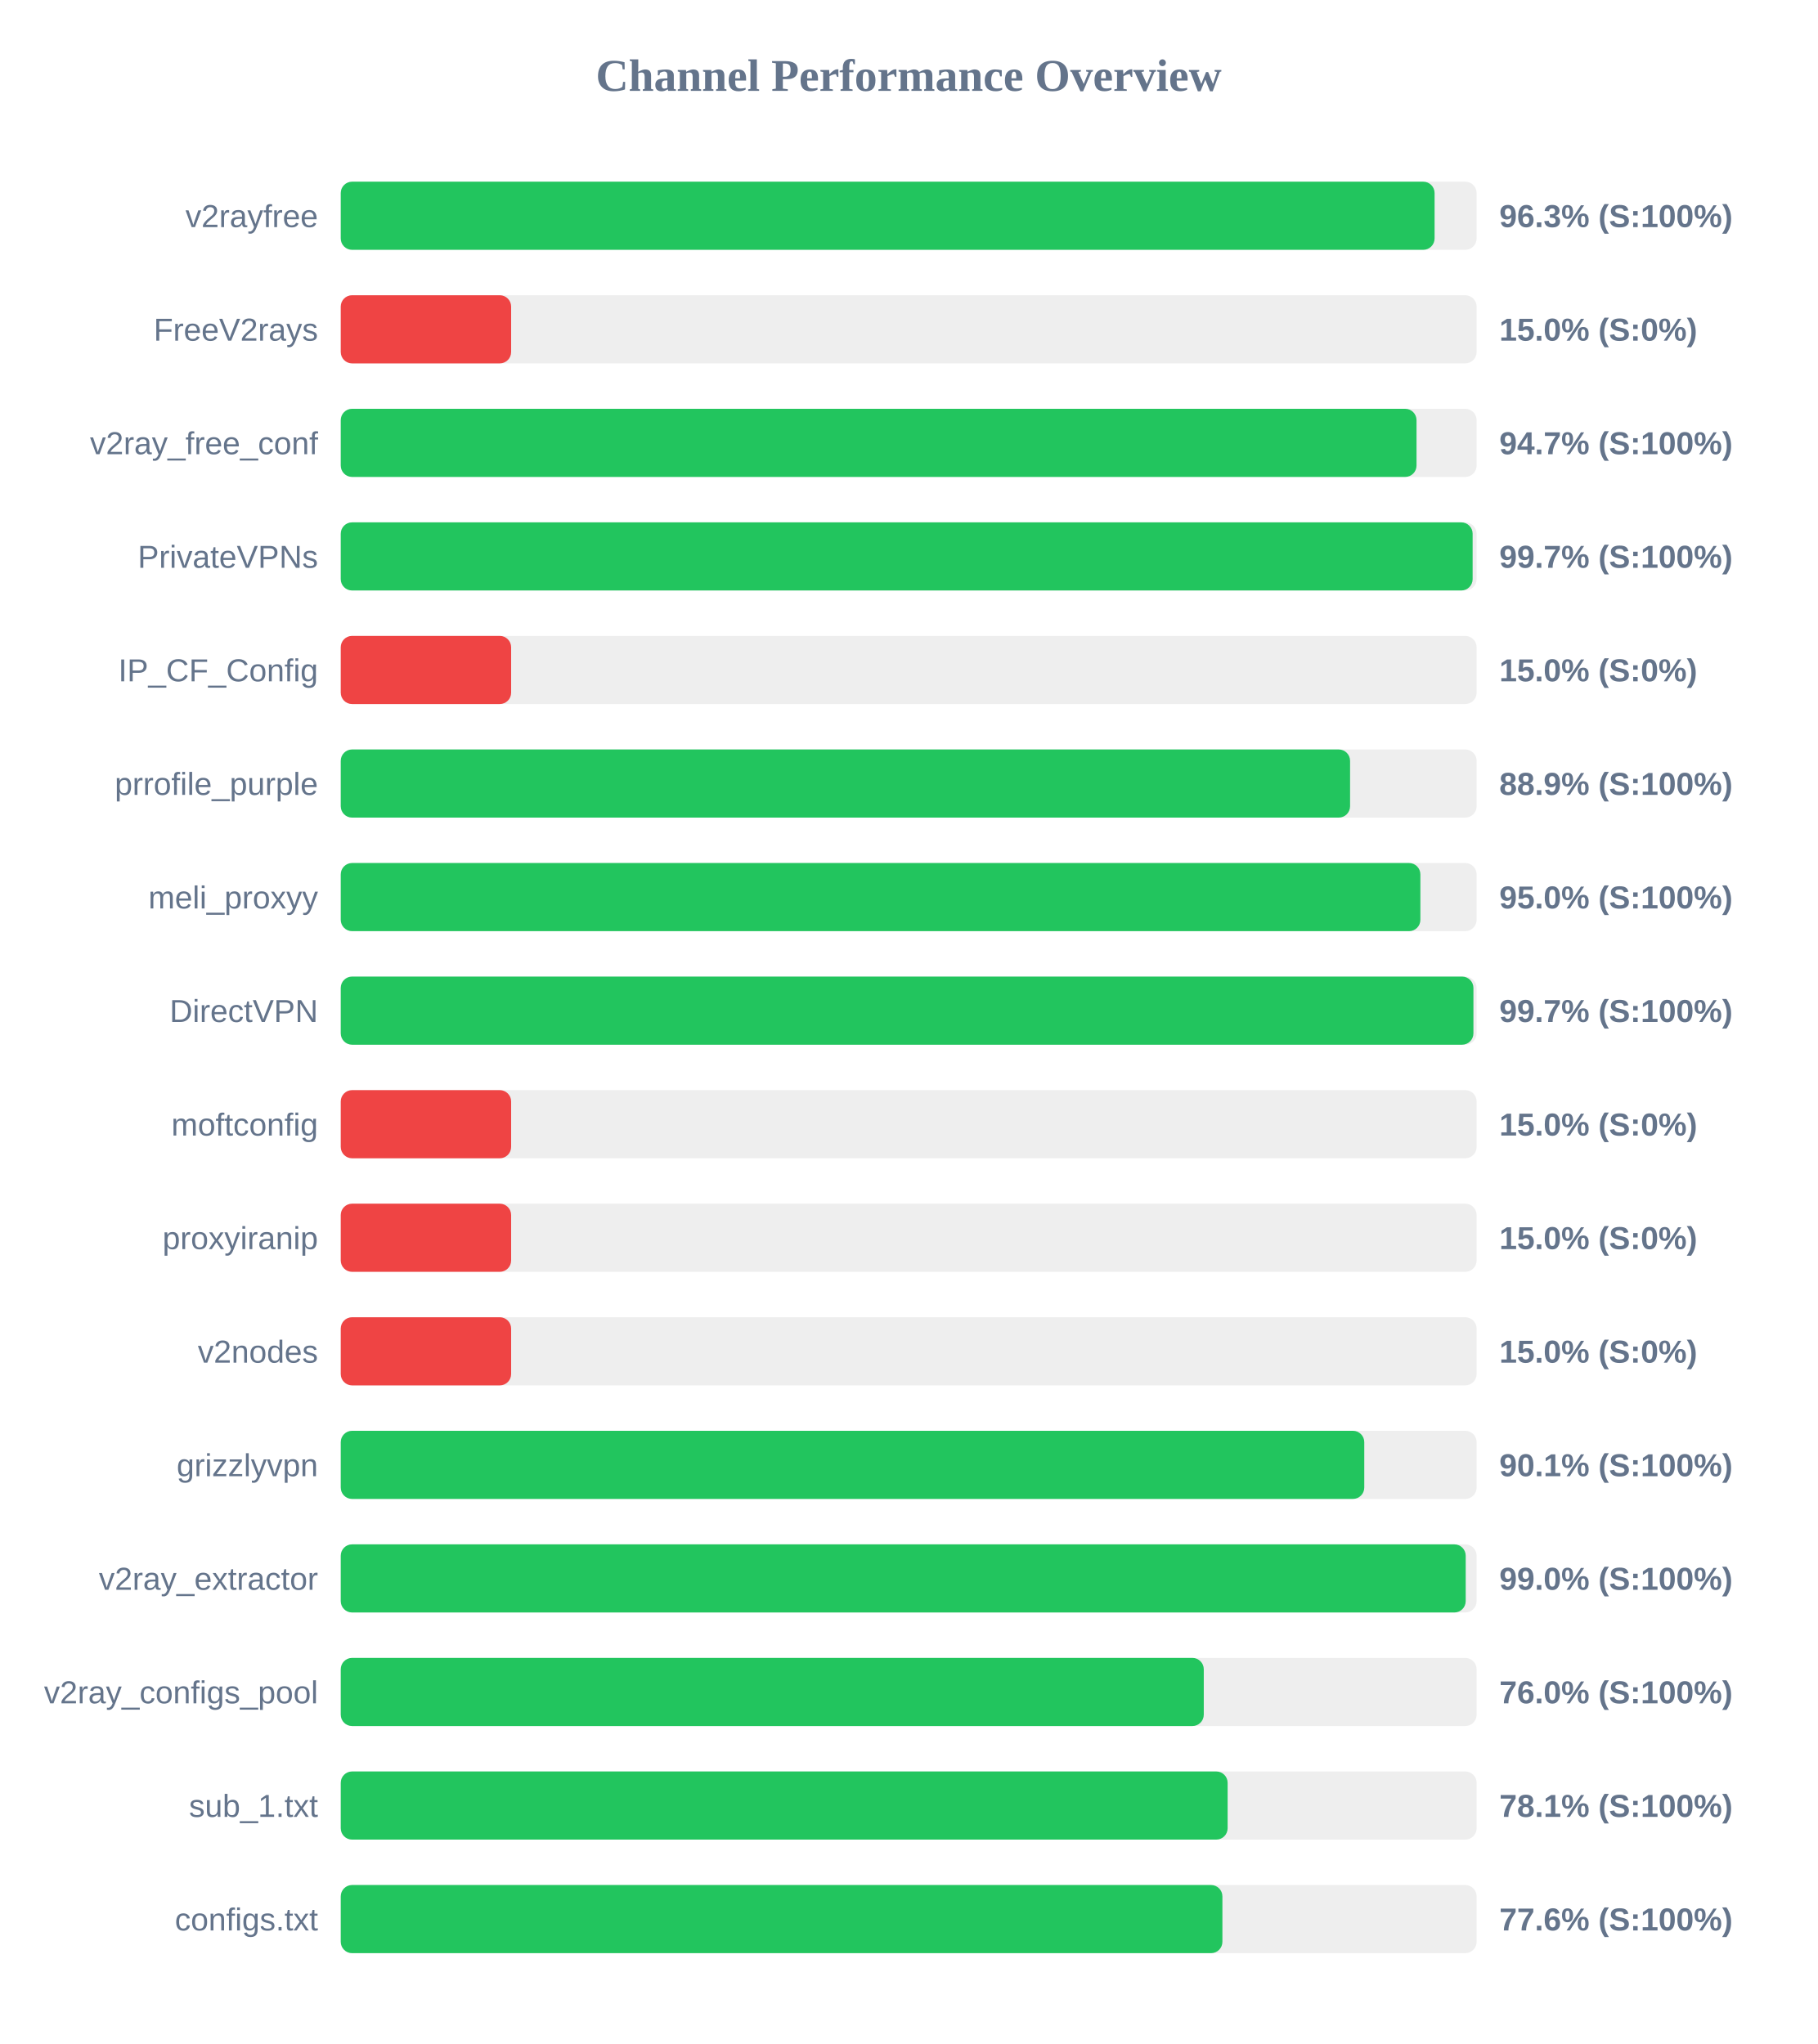
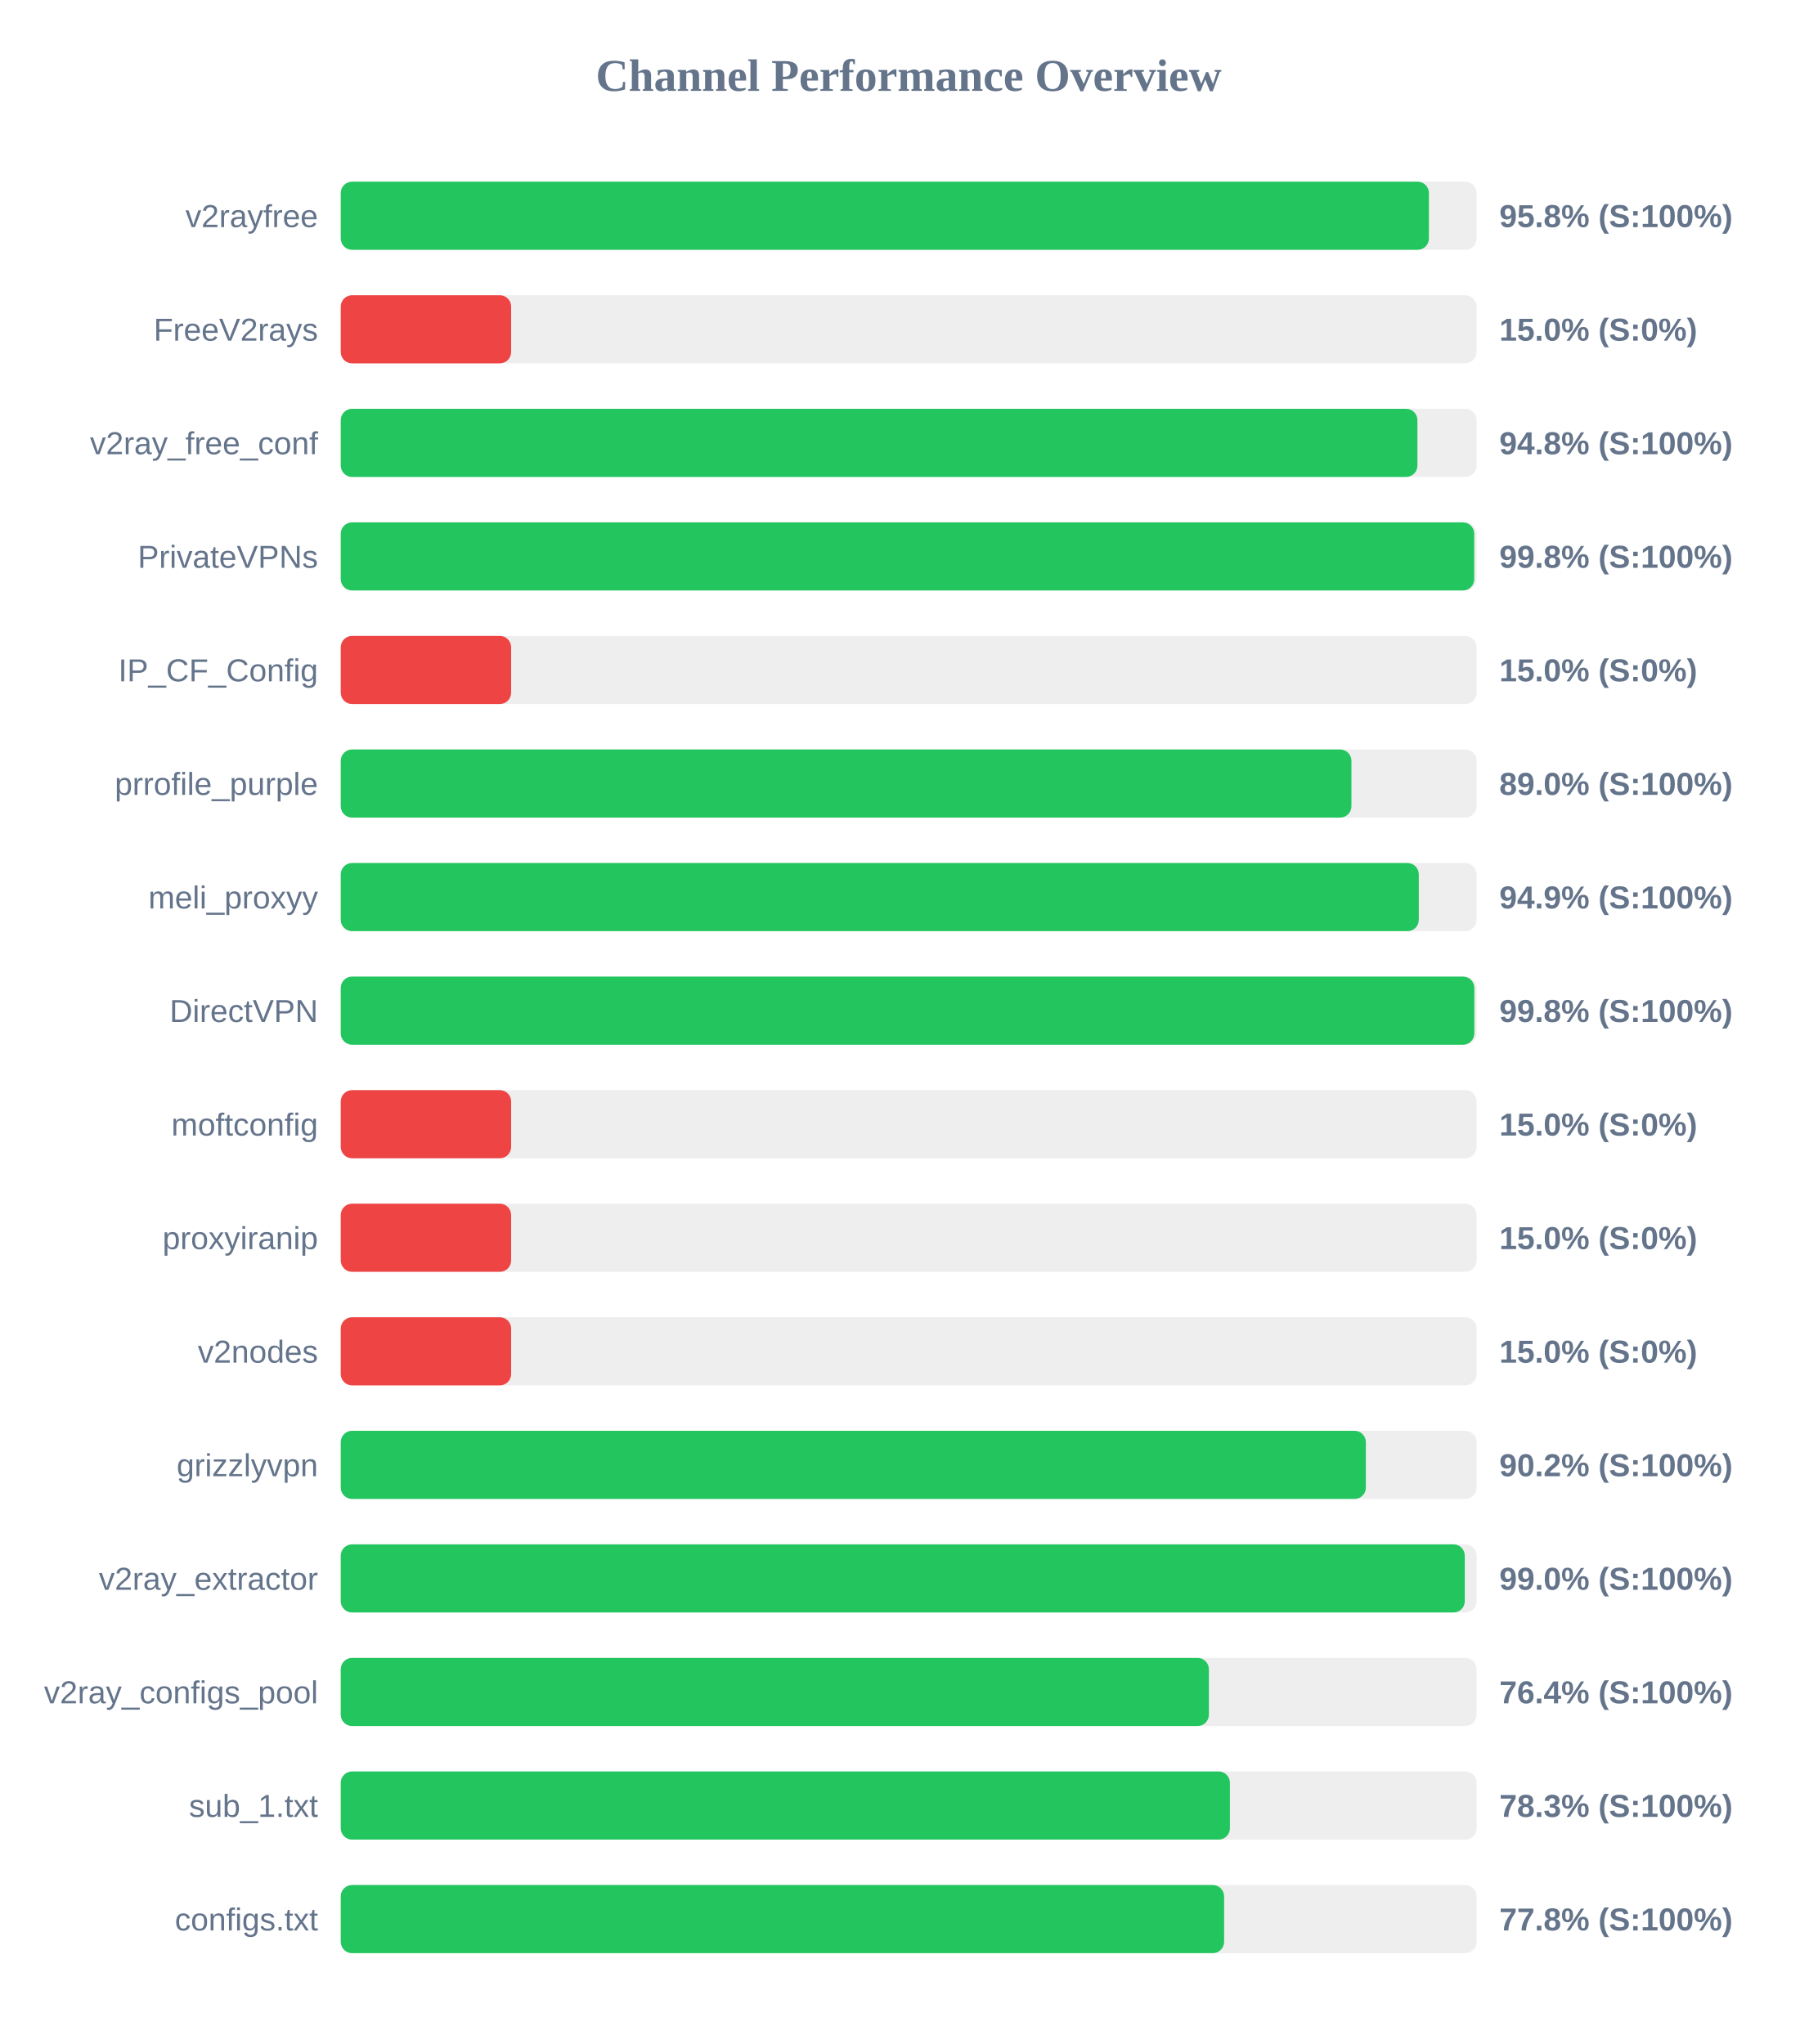
<svg xmlns="http://www.w3.org/2000/svg" width="800" height="900" version="1.1">
  <style>
        .row { font: 14px Arial; fill: #64748b; }
        .score { font: bold 14px Arial; fill: #64748b; }
    </style>
  <text x="400" y="40" text-anchor="middle" font-size="20px" font-weight="bold" fill="#64748b">Channel Performance Overview</text>
  <rect x="150" y="80" width="500" height="30" fill="#eee" rx="5" />
-   <rect x="150" y="80" width="481.5" height="30" fill="#22c55e" rx="5" />
+   <rect x="150" y="80" width="479.0" height="30" fill="#22c55e" rx="5" />
  <text x="140" y="100" text-anchor="end" class="row">v2rayfree</text>
-   <text x="660" y="100" text-anchor="start" class="score">96.3% (S:100%)</text>
+   <text x="660" y="100" text-anchor="start" class="score">95.8% (S:100%)</text>
  <rect x="150" y="130" width="500" height="30" fill="#eee" rx="5" />
  <rect x="150" y="130" width="75.0" height="30" fill="#ef4444" rx="5" />
  <text x="140" y="150" text-anchor="end" class="row">FreeV2rays</text>
  <text x="660" y="150" text-anchor="start" class="score">15.0% (S:0%)</text>
  <rect x="150" y="180" width="500" height="30" fill="#eee" rx="5" />
-   <rect x="150" y="180" width="473.55" height="30" fill="#22c55e" rx="5" />
+   <rect x="150" y="180" width="473.95" height="30" fill="#22c55e" rx="5" />
  <text x="140" y="200" text-anchor="end" class="row">v2ray_free_conf</text>
-   <text x="660" y="200" text-anchor="start" class="score">94.7% (S:100%)</text>
+   <text x="660" y="200" text-anchor="start" class="score">94.8% (S:100%)</text>
  <rect x="150" y="230" width="500" height="30" fill="#eee" rx="5" />
-   <rect x="150" y="230" width="498.25" height="30" fill="#22c55e" rx="5" />
+   <rect x="150" y="230" width="498.95" height="30" fill="#22c55e" rx="5" />
  <text x="140" y="250" text-anchor="end" class="row">PrivateVPNs</text>
-   <text x="660" y="250" text-anchor="start" class="score">99.7% (S:100%)</text>
+   <text x="660" y="250" text-anchor="start" class="score">99.8% (S:100%)</text>
  <rect x="150" y="280" width="500" height="30" fill="#eee" rx="5" />
  <rect x="150" y="280" width="75.0" height="30" fill="#ef4444" rx="5" />
  <text x="140" y="300" text-anchor="end" class="row">IP_CF_Config</text>
  <text x="660" y="300" text-anchor="start" class="score">15.0% (S:0%)</text>
  <rect x="150" y="330" width="500" height="30" fill="#eee" rx="5" />
-   <rect x="150" y="330" width="444.3" height="30" fill="#22c55e" rx="5" />
+   <rect x="150" y="330" width="444.9" height="30" fill="#22c55e" rx="5" />
  <text x="140" y="350" text-anchor="end" class="row">prrofile_purple</text>
-   <text x="660" y="350" text-anchor="start" class="score">88.9% (S:100%)</text>
+   <text x="660" y="350" text-anchor="start" class="score">89.0% (S:100%)</text>
  <rect x="150" y="380" width="500" height="30" fill="#eee" rx="5" />
-   <rect x="150" y="380" width="475.25" height="30" fill="#22c55e" rx="5" />
+   <rect x="150" y="380" width="474.55" height="30" fill="#22c55e" rx="5" />
  <text x="140" y="400" text-anchor="end" class="row">meli_proxyy</text>
-   <text x="660" y="400" text-anchor="start" class="score">95.0% (S:100%)</text>
+   <text x="660" y="400" text-anchor="start" class="score">94.9% (S:100%)</text>
  <rect x="150" y="430" width="500" height="30" fill="#eee" rx="5" />
-   <rect x="150" y="430" width="498.6" height="30" fill="#22c55e" rx="5" />
+   <rect x="150" y="430" width="499.0" height="30" fill="#22c55e" rx="5" />
  <text x="140" y="450" text-anchor="end" class="row">DirectVPN</text>
-   <text x="660" y="450" text-anchor="start" class="score">99.7% (S:100%)</text>
+   <text x="660" y="450" text-anchor="start" class="score">99.8% (S:100%)</text>
  <rect x="150" y="480" width="500" height="30" fill="#eee" rx="5" />
  <rect x="150" y="480" width="75.0" height="30" fill="#ef4444" rx="5" />
  <text x="140" y="500" text-anchor="end" class="row">moftconfig</text>
  <text x="660" y="500" text-anchor="start" class="score">15.0% (S:0%)</text>
  <rect x="150" y="530" width="500" height="30" fill="#eee" rx="5" />
  <rect x="150" y="530" width="75.0" height="30" fill="#ef4444" rx="5" />
  <text x="140" y="550" text-anchor="end" class="row">proxyiranip</text>
  <text x="660" y="550" text-anchor="start" class="score">15.0% (S:0%)</text>
  <rect x="150" y="580" width="500" height="30" fill="#eee" rx="5" />
  <rect x="150" y="580" width="75.0" height="30" fill="#ef4444" rx="5" />
  <text x="140" y="600" text-anchor="end" class="row">v2nodes</text>
  <text x="660" y="600" text-anchor="start" class="score">15.0% (S:0%)</text>
  <rect x="150" y="630" width="500" height="30" fill="#eee" rx="5" />
-   <rect x="150" y="630" width="450.55" height="30" fill="#22c55e" rx="5" />
+   <rect x="150" y="630" width="451.25" height="30" fill="#22c55e" rx="5" />
  <text x="140" y="650" text-anchor="end" class="row">grizzlyvpn</text>
-   <text x="660" y="650" text-anchor="start" class="score">90.1% (S:100%)</text>
+   <text x="660" y="650" text-anchor="start" class="score">90.2% (S:100%)</text>
  <rect x="150" y="680" width="500" height="30" fill="#eee" rx="5" />
-   <rect x="150" y="680" width="495.2" height="30" fill="#22c55e" rx="5" />
+   <rect x="150" y="680" width="494.8" height="30" fill="#22c55e" rx="5" />
  <text x="140" y="700" text-anchor="end" class="row">v2ray_extractor</text>
  <text x="660" y="700" text-anchor="start" class="score">99.0% (S:100%)</text>
  <rect x="150" y="730" width="500" height="30" fill="#eee" rx="5" />
-   <rect x="150" y="730" width="379.9" height="30" fill="#22c55e" rx="5" />
+   <rect x="150" y="730" width="382.15" height="30" fill="#22c55e" rx="5" />
  <text x="140" y="750" text-anchor="end" class="row">v2ray_configs_pool</text>
-   <text x="660" y="750" text-anchor="start" class="score">76.0% (S:100%)</text>
+   <text x="660" y="750" text-anchor="start" class="score">76.4% (S:100%)</text>
  <rect x="150" y="780" width="500" height="30" fill="#eee" rx="5" />
-   <rect x="150" y="780" width="390.4" height="30" fill="#22c55e" rx="5" />
+   <rect x="150" y="780" width="391.4" height="30" fill="#22c55e" rx="5" />
  <text x="140" y="800" text-anchor="end" class="row">sub_1.txt</text>
-   <text x="660" y="800" text-anchor="start" class="score">78.1% (S:100%)</text>
+   <text x="660" y="800" text-anchor="start" class="score">78.3% (S:100%)</text>
  <rect x="150" y="830" width="500" height="30" fill="#eee" rx="5" />
-   <rect x="150" y="830" width="388.1" height="30" fill="#22c55e" rx="5" />
+   <rect x="150" y="830" width="388.85" height="30" fill="#22c55e" rx="5" />
  <text x="140" y="850" text-anchor="end" class="row">configs.txt</text>
-   <text x="660" y="850" text-anchor="start" class="score">77.6% (S:100%)</text>
+   <text x="660" y="850" text-anchor="start" class="score">77.8% (S:100%)</text>
</svg>
